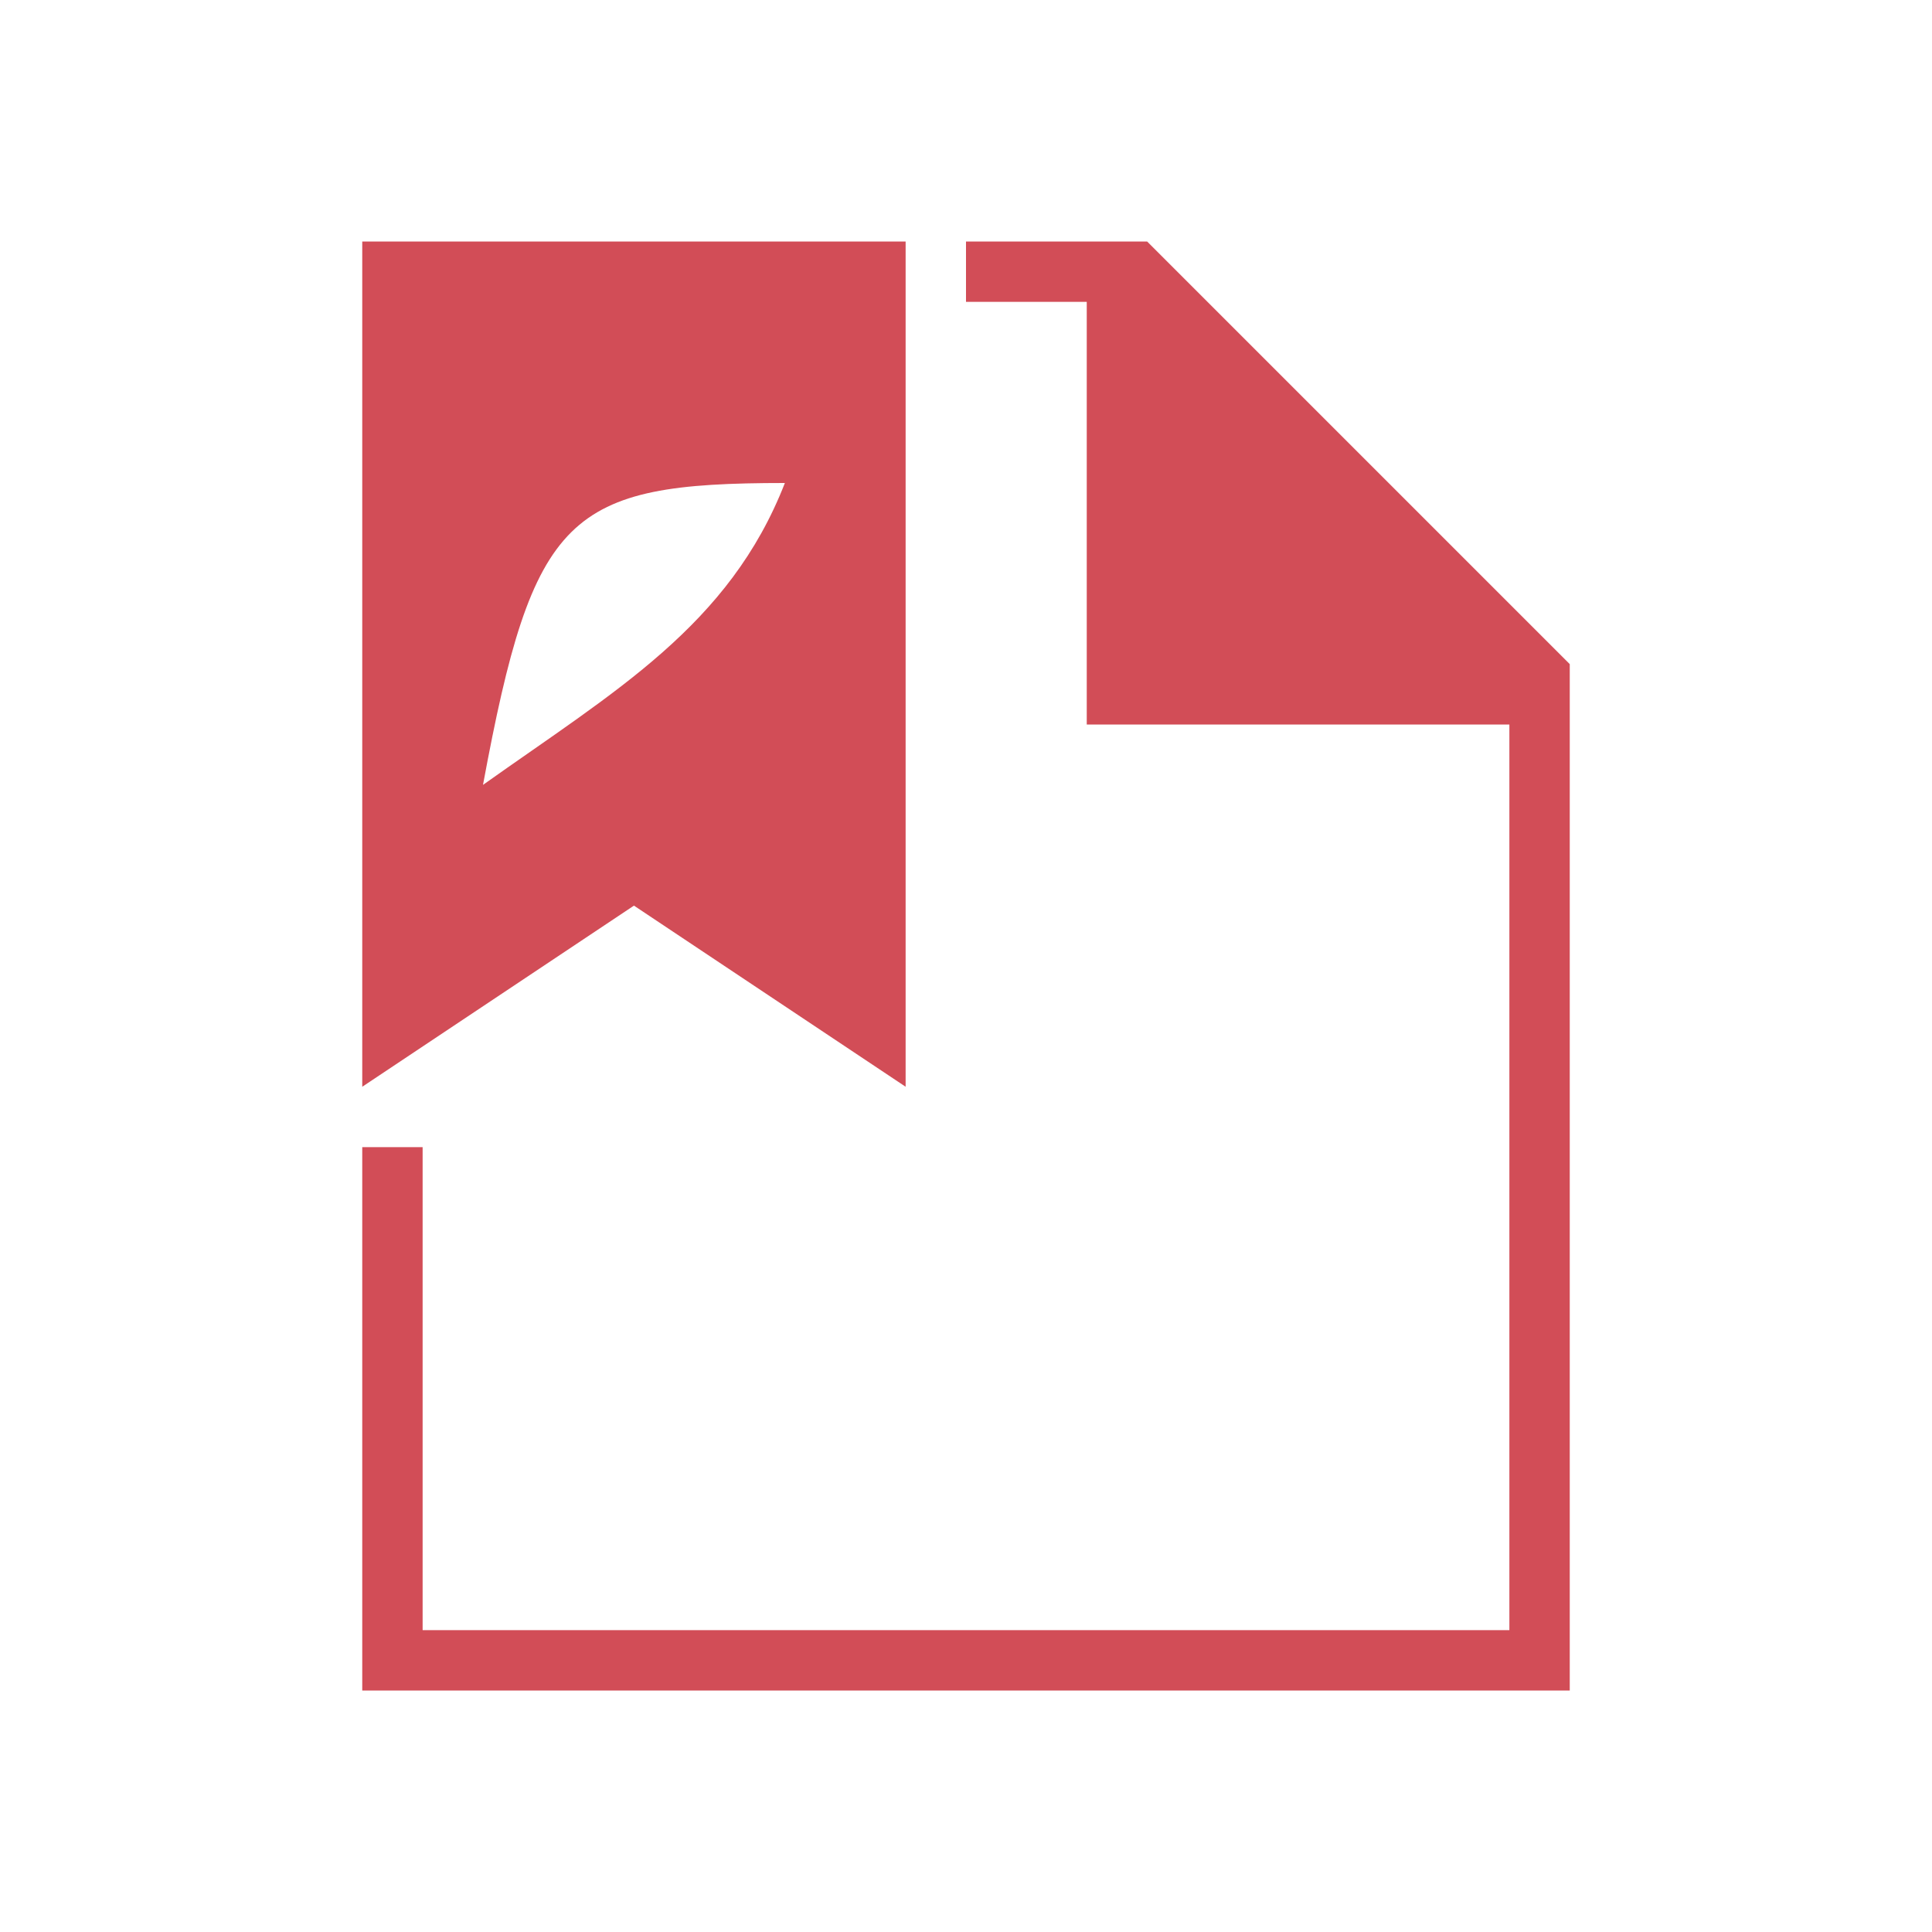
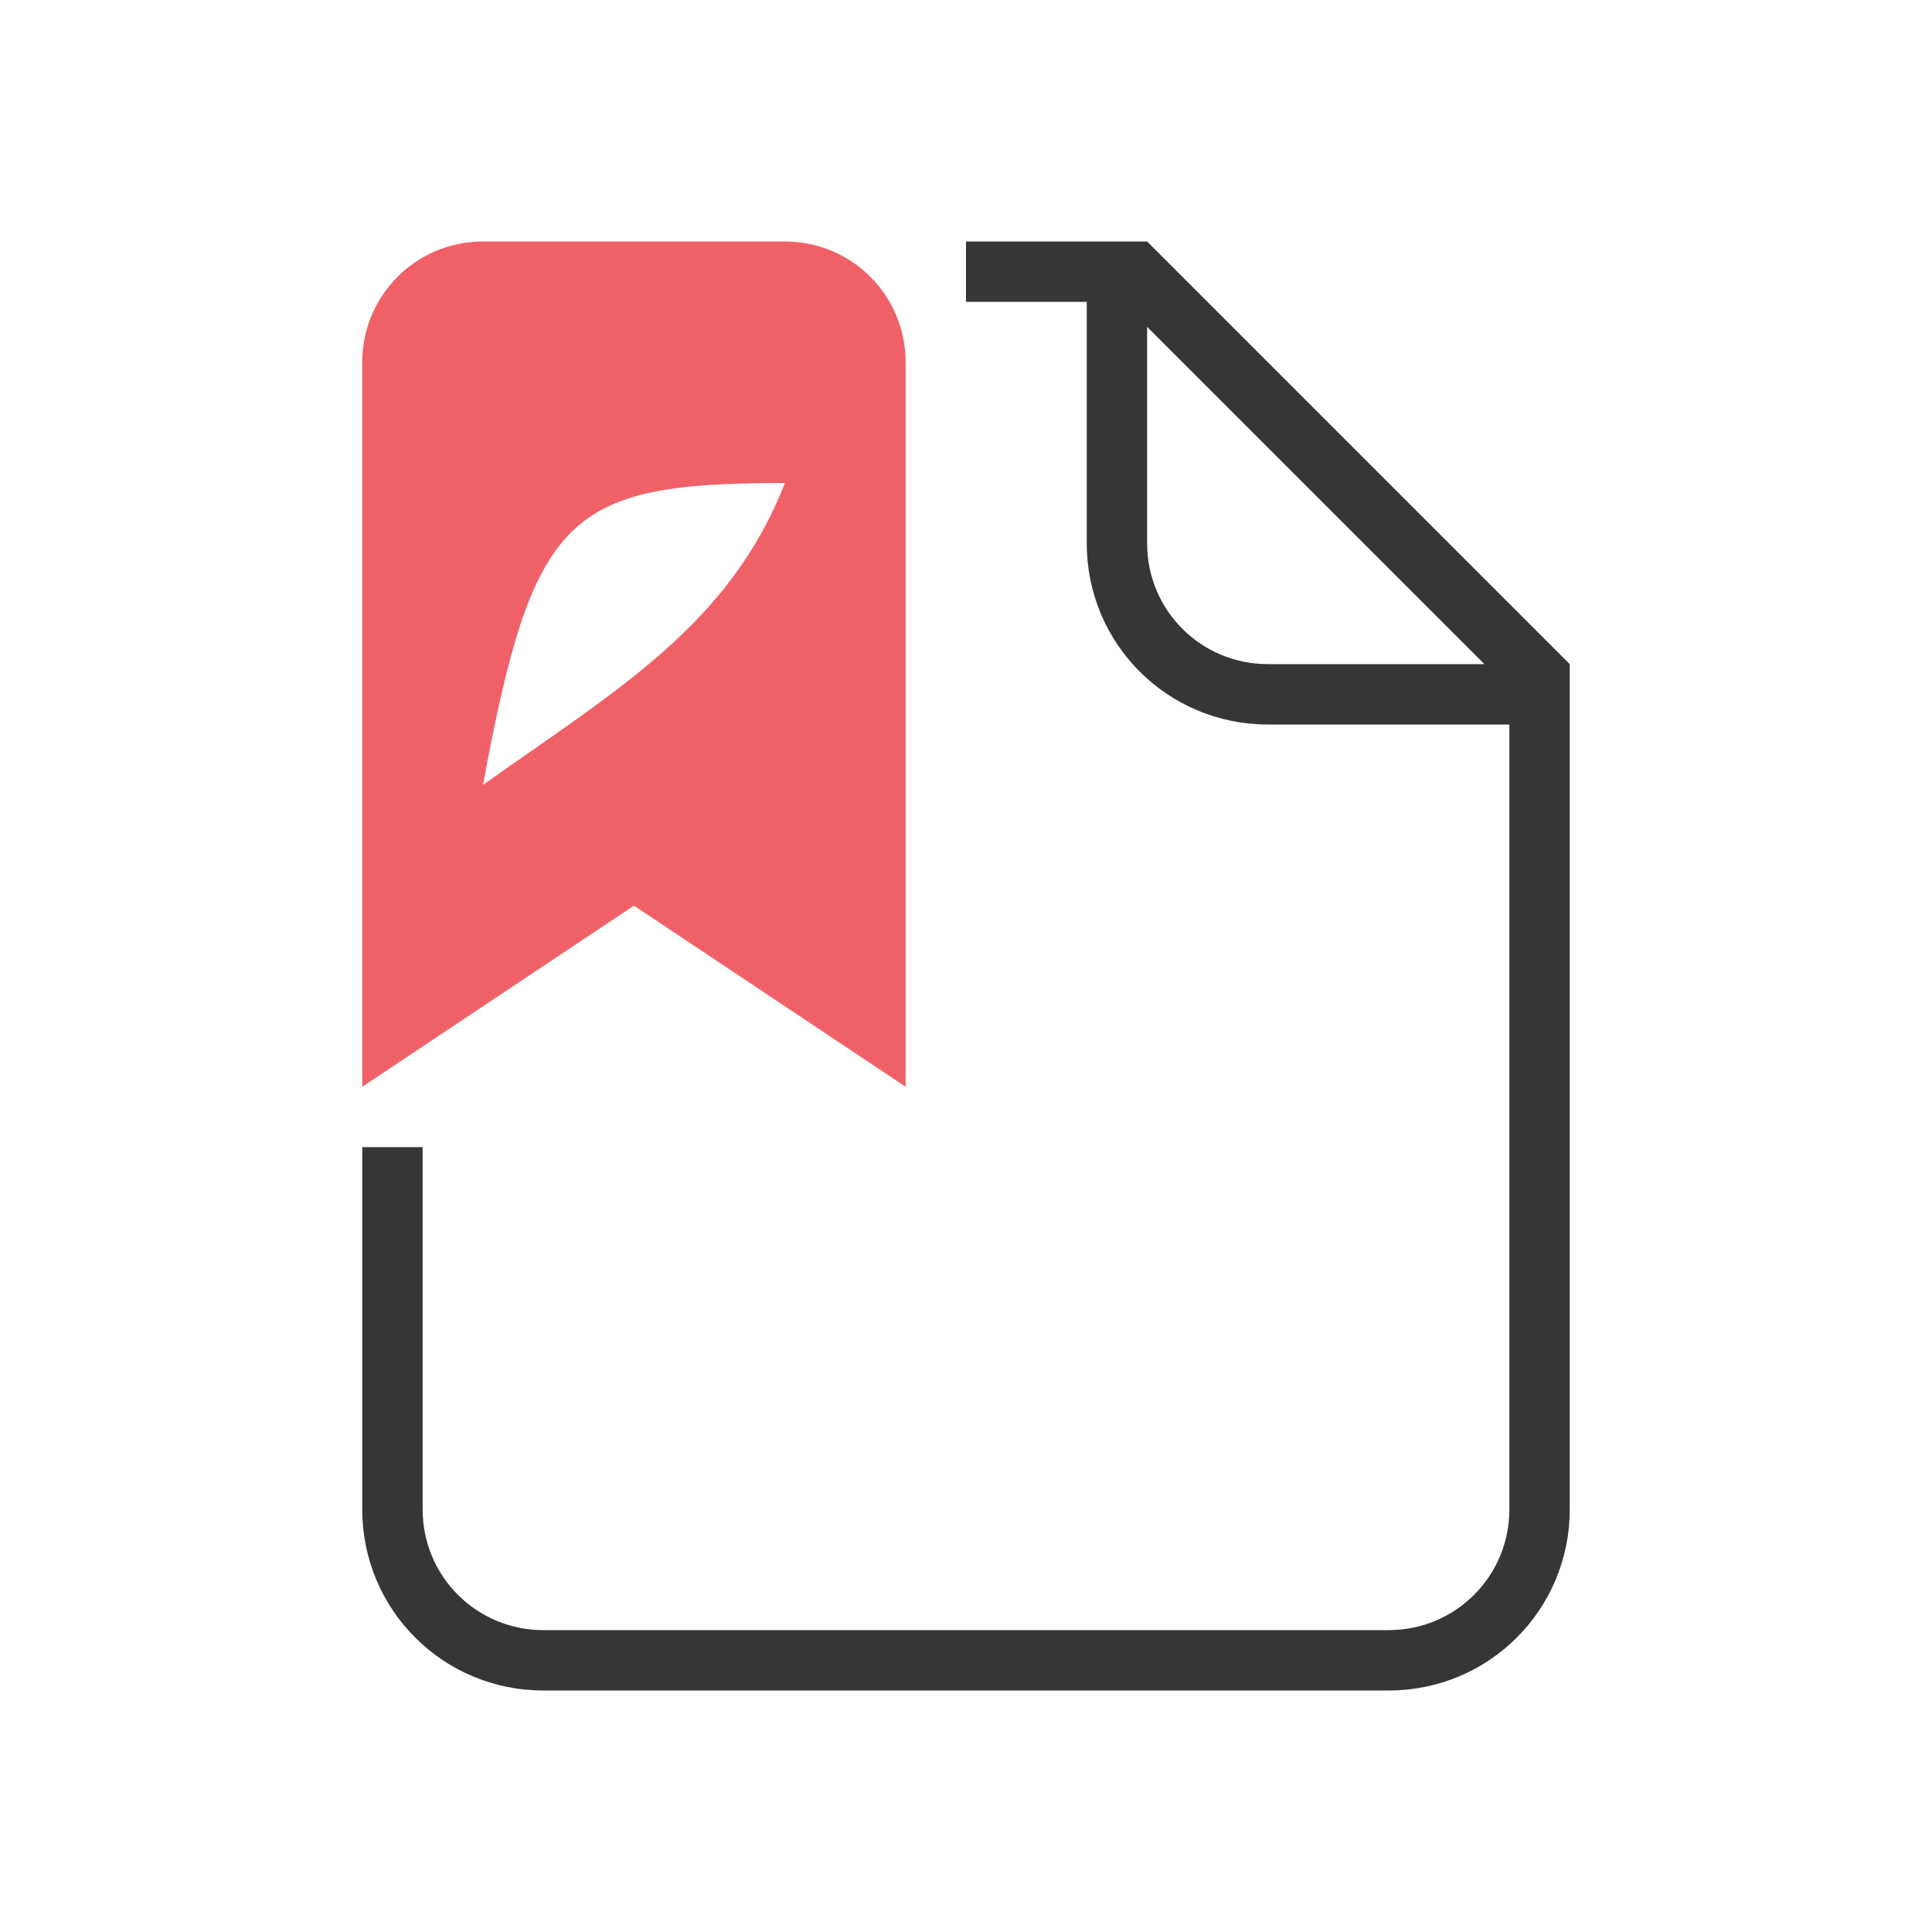
- <svg xmlns="http://www.w3.org/2000/svg" viewBox="0 0 32 32" version="1.1">
-   <path fill="#d24d57" d="M 16 4 L 16 5 L 18 5 L 18 12 L 25 12 L 25 27 L 7 27 L 7 19 L 6 19 L 6 28 L 26 28 L 26 11 L 19 4 L 16 4 Z" />
-   <path fill="#d24d57" d="M 6 4 L 6 18 L 10.5 15 L 15 18 L 15 4 L 6 4 Z M 13 8 C 12.08 10.361 10.191 11.443 8 13 C 8.833 8.506 9.4 8 13 8 Z" />
+ <svg xmlns="http://www.w3.org/2000/svg" version="1.1" viewBox="0 0 32 32">
+   <defs>
+     <style id="current-color-scheme" type="text/css">.ColorScheme-Text {
+         color:#363636;
+       }</style>
+   </defs>
+   <path d="m8 4c-1.108 0-2 0.892-2 2v12l4.5-3 4.5 3v-12c0-1.108-0.892-2-2-2h-5zm5 4c-0.92 2.361-2.809 3.443-5 5 0.833-4.494 1.4-5 5-5z" fill="#f06167" />
+   <path class="ColorScheme-Text" d="m16 4v1h2v4c0 1.662 1.338 3 3 3h4v13c0 1.108-0.892 2-2 2h-14c-1.108 0-2-0.892-2-2v-6h-1v6c0 1.662 1.338 3 3 3h14c1.662 0 3-1.338 3-3v-14l-7-7h-3zm3 1.414 5.586 5.586h-3.586c-1.108 0-2-0.892-2-2v-3.586z" fill="currentColor" />
</svg>
